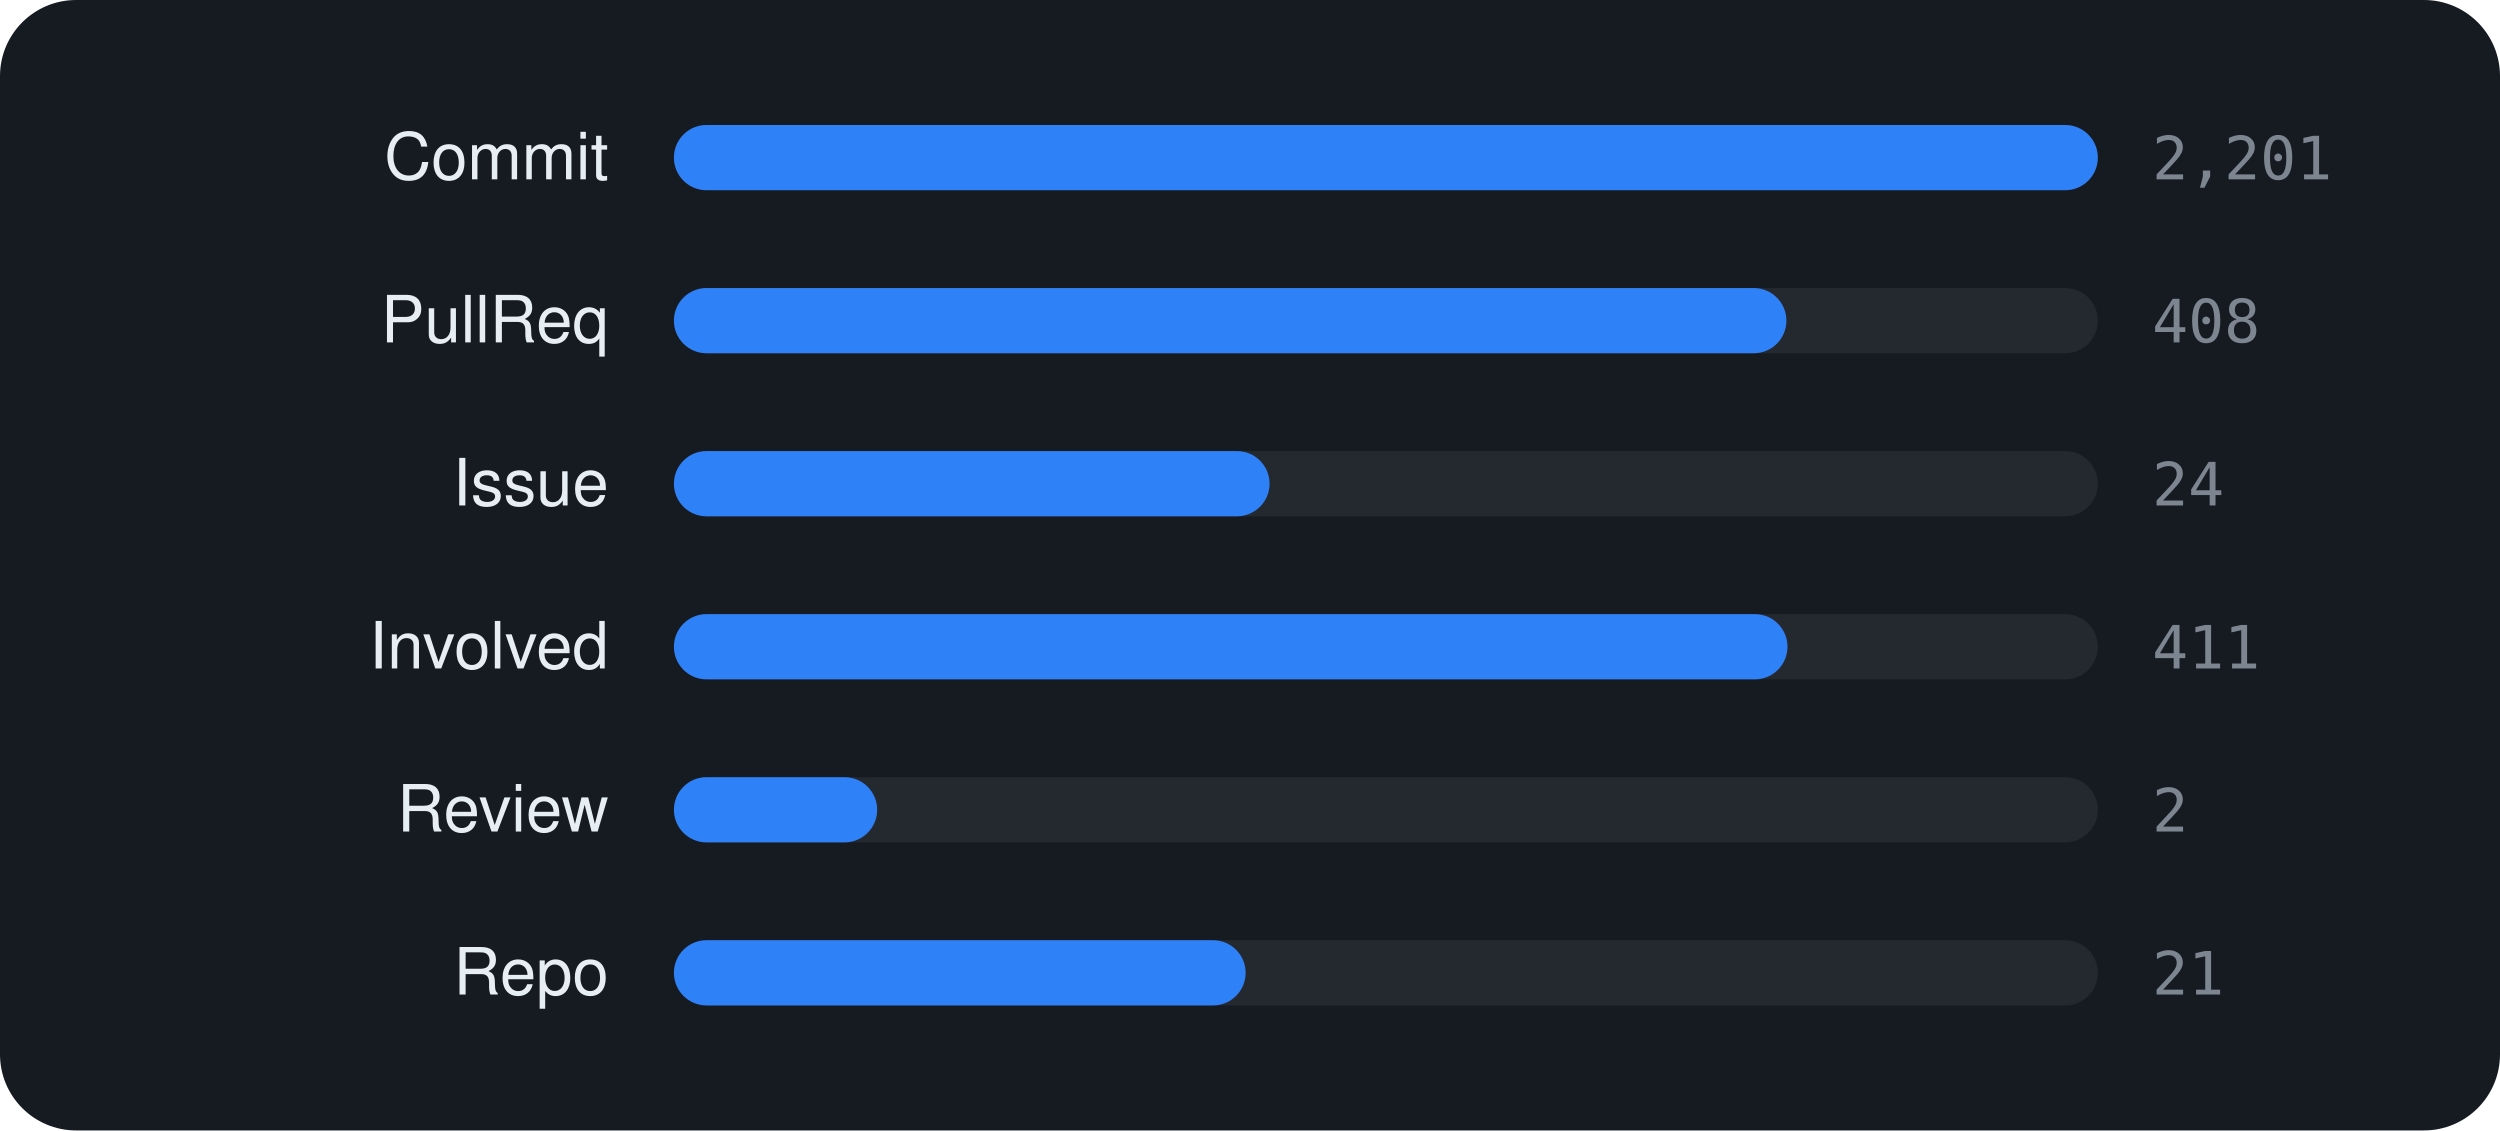
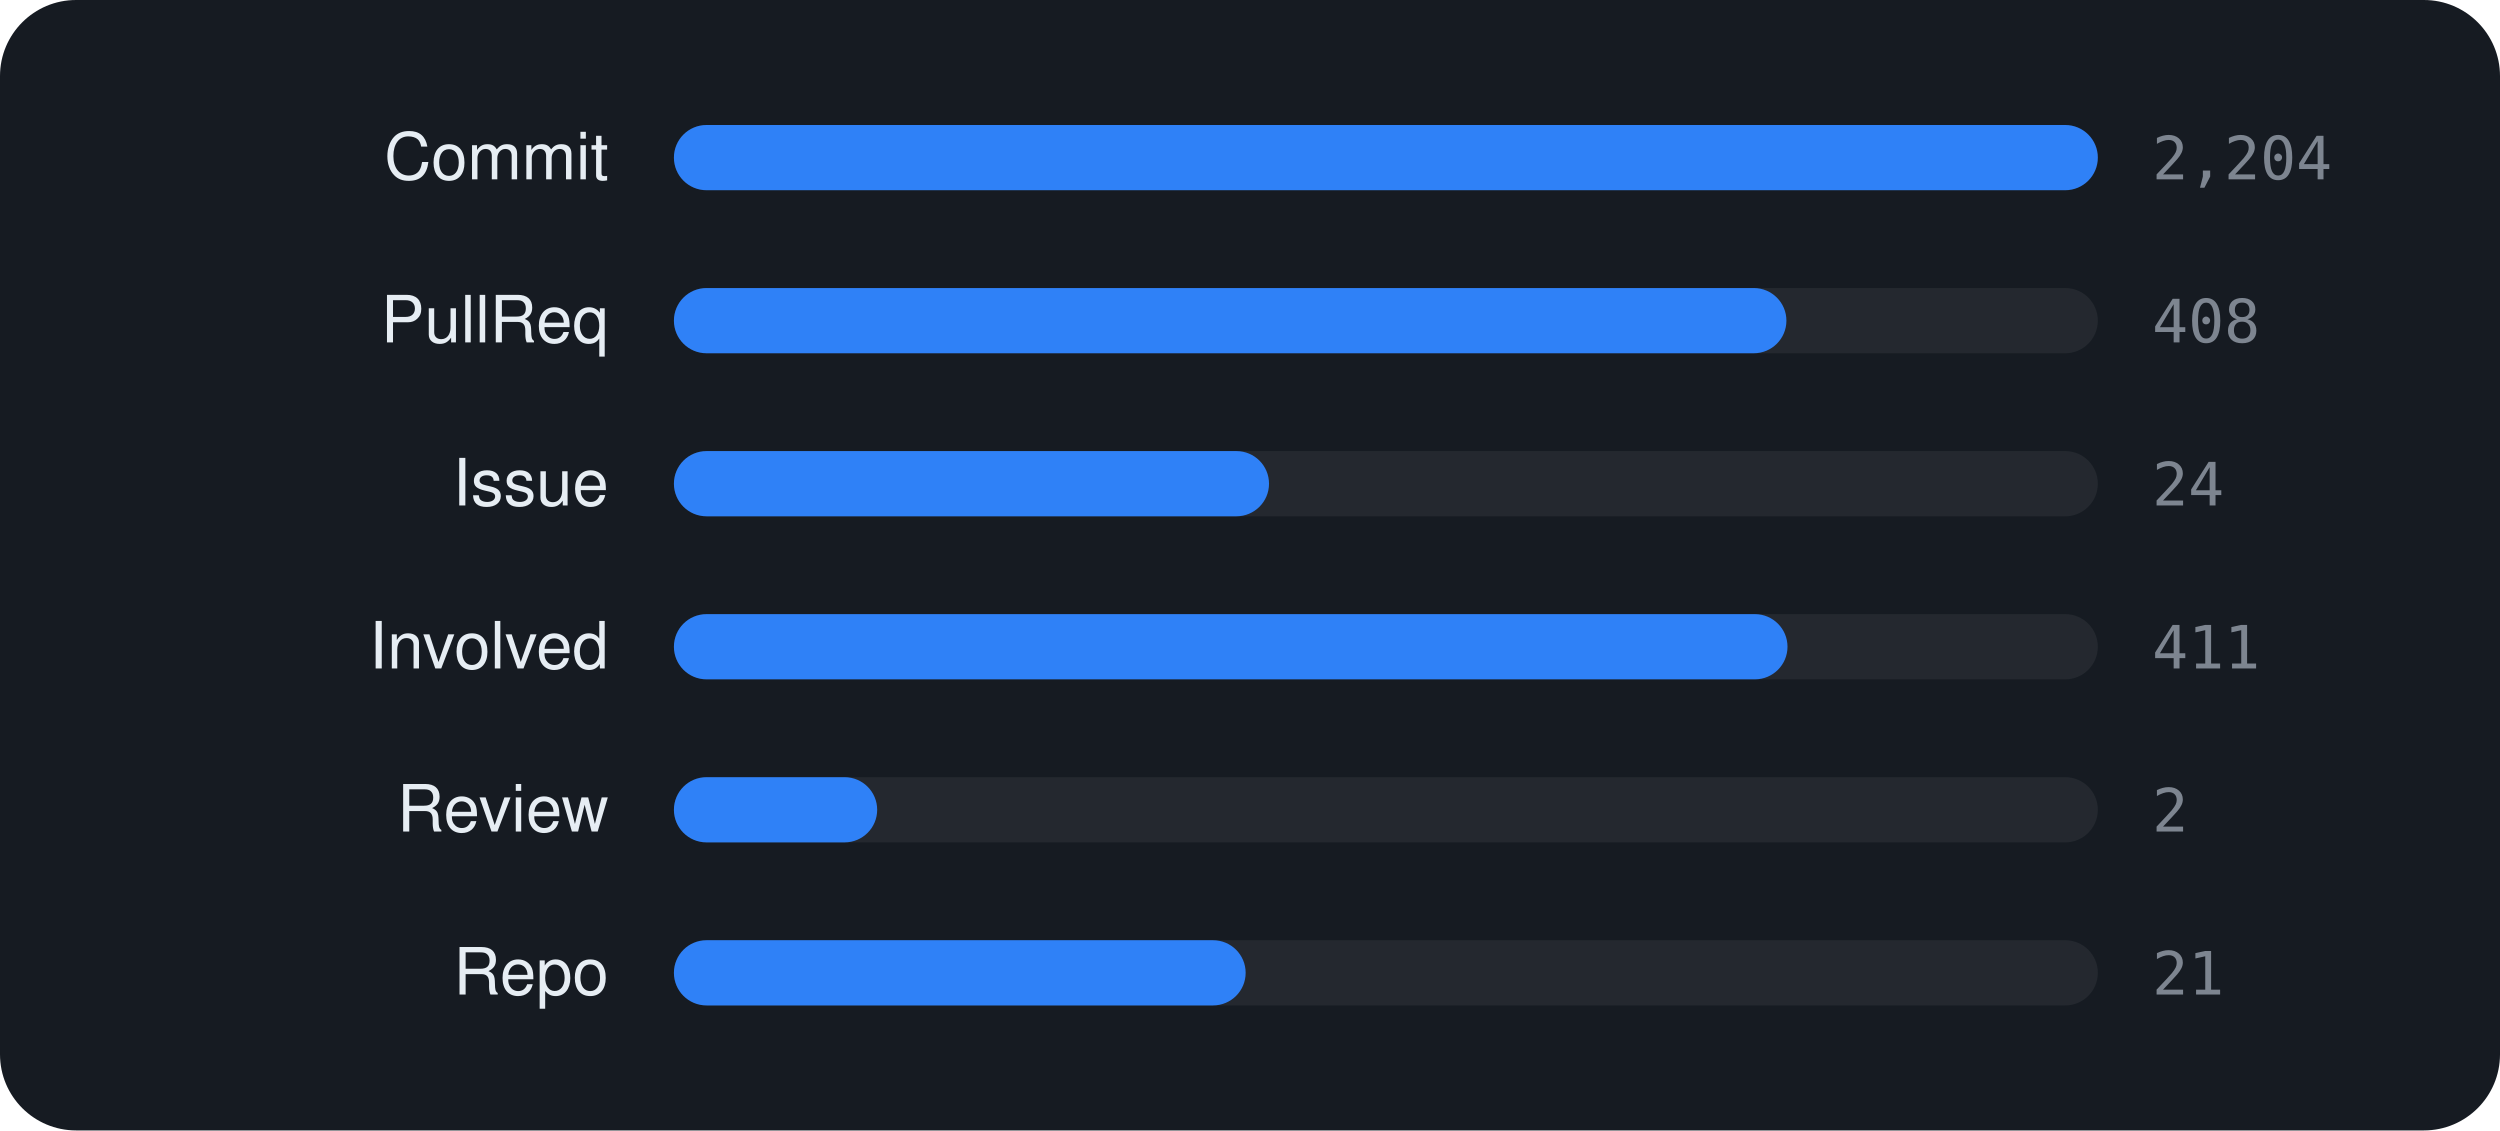
<svg xmlns="http://www.w3.org/2000/svg" viewBox="0 0 460 208" width="460" height="208" font-family="-apple-system,BlinkMacSystemFont,'Segoe UI',Helvetica,Arial,sans-serif">
  <rect width="460" height="208" rx="14" fill="#161b22" />
  <text x="112" y="33" text-anchor="end" font-size="12" fill="#e6edf3">Commit</text>
  <rect x="124" y="23" width="262" height="12" rx="6" fill="rgba(255,255,255,0.06)" />
  <rect x="124" y="23" width="262.0" height="12" rx="6" fill="#2f81f7" />
-   <text x="396" y="33" font-size="11" font-family="monospace" fill="#7d8590">2,201</text>
+   <text x="396" y="33" font-size="11" font-family="monospace" fill="#7d8590">2,204</text>
  <text x="112" y="63" text-anchor="end" font-size="12" fill="#e6edf3">PullReq</text>
  <rect x="124" y="53" width="262" height="12" rx="6" fill="rgba(255,255,255,0.06)" />
  <rect x="124" y="53" width="204.7" height="12" rx="6" fill="#2f81f7" />
  <text x="396" y="63" font-size="11" font-family="monospace" fill="#7d8590">408</text>
  <text x="112" y="93" text-anchor="end" font-size="12" fill="#e6edf3">Issue</text>
  <rect x="124" y="83" width="262" height="12" rx="6" fill="rgba(255,255,255,0.06)" />
-   <rect x="124" y="83" width="109.6" height="12" rx="6" fill="#2f81f7" />
+   <rect x="124" y="83" width="109.5" height="12" rx="6" fill="#2f81f7" />
  <text x="396" y="93" font-size="11" font-family="monospace" fill="#7d8590">24</text>
  <text x="112" y="123" text-anchor="end" font-size="12" fill="#e6edf3">Involved</text>
  <rect x="124" y="113" width="262" height="12" rx="6" fill="rgba(255,255,255,0.06)" />
  <rect x="124" y="113" width="204.9" height="12" rx="6" fill="#2f81f7" />
  <text x="396" y="123" font-size="11" font-family="monospace" fill="#7d8590">411</text>
  <text x="112" y="153" text-anchor="end" font-size="12" fill="#e6edf3">Review</text>
  <rect x="124" y="143" width="262" height="12" rx="6" fill="rgba(255,255,255,0.06)" />
  <rect x="124" y="143" width="37.4" height="12" rx="6" fill="#2f81f7" />
  <text x="396" y="153" font-size="11" font-family="monospace" fill="#7d8590">2</text>
  <text x="112" y="183" text-anchor="end" font-size="12" fill="#e6edf3">Repo</text>
  <rect x="124" y="173" width="262" height="12" rx="6" fill="rgba(255,255,255,0.06)" />
  <rect x="124" y="173" width="105.2" height="12" rx="6" fill="#2f81f7" />
  <text x="396" y="183" font-size="11" font-family="monospace" fill="#7d8590">21</text>
</svg>
